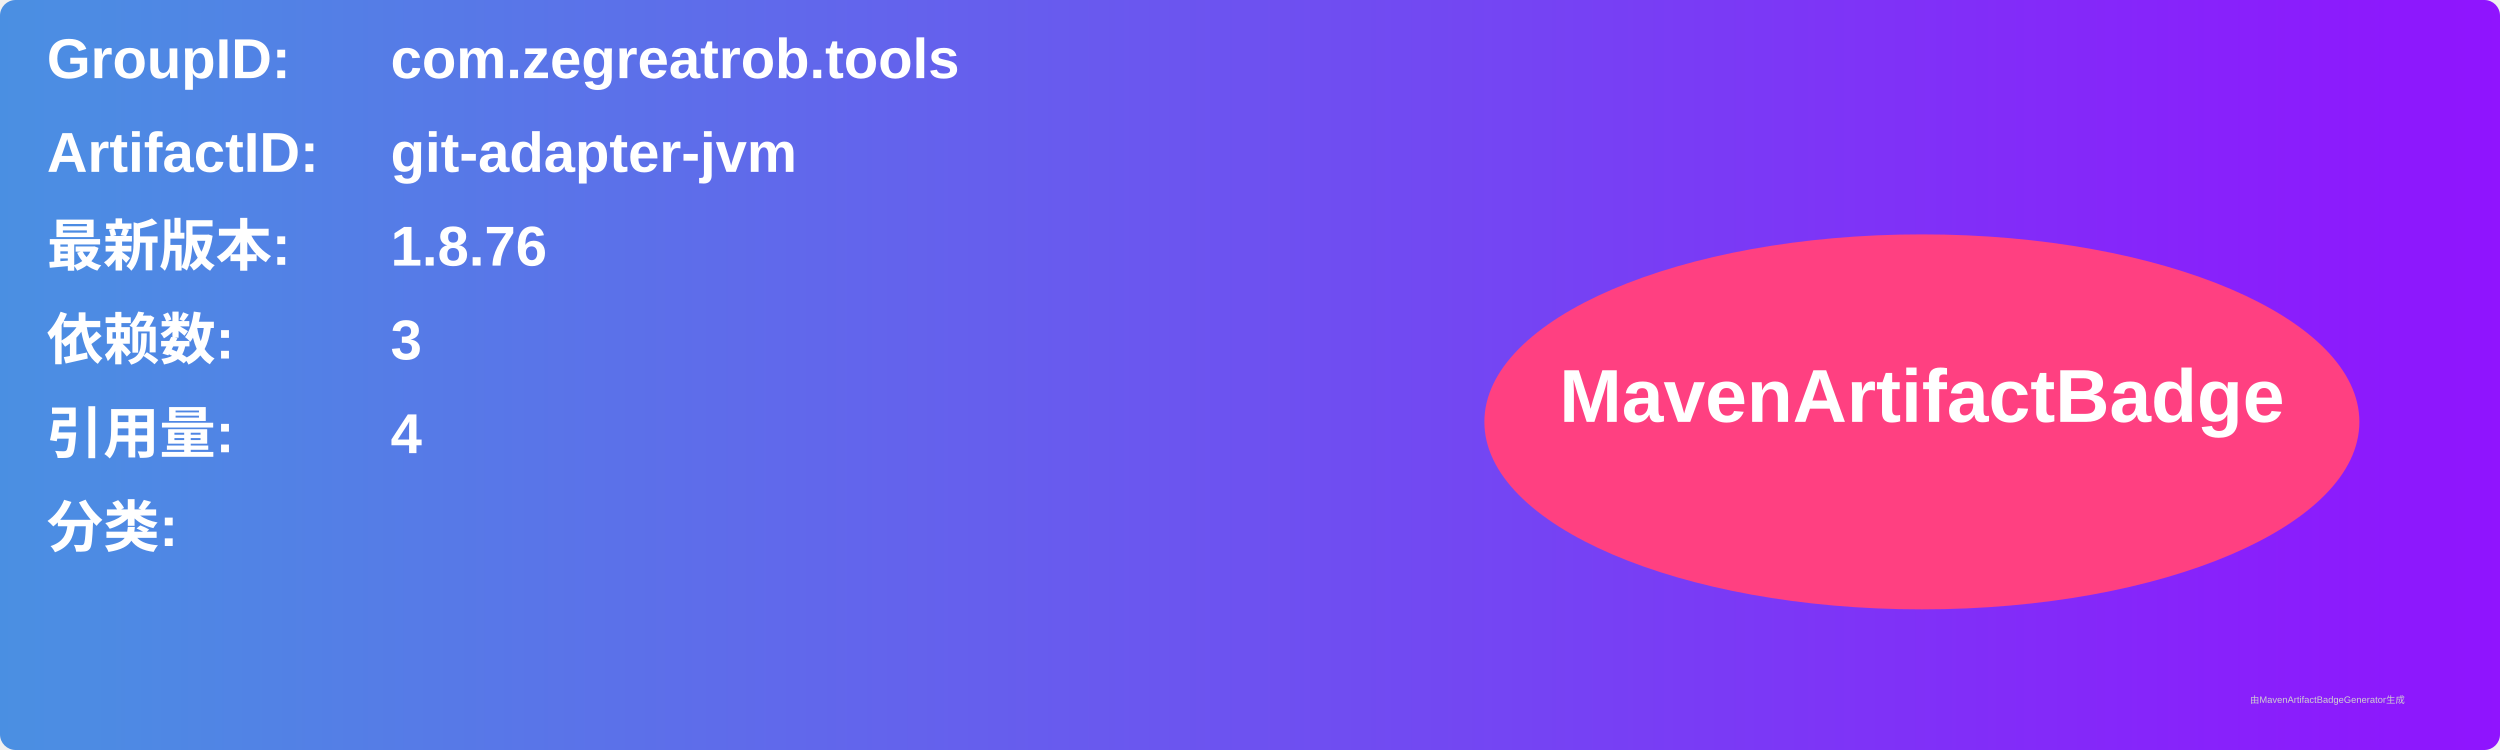
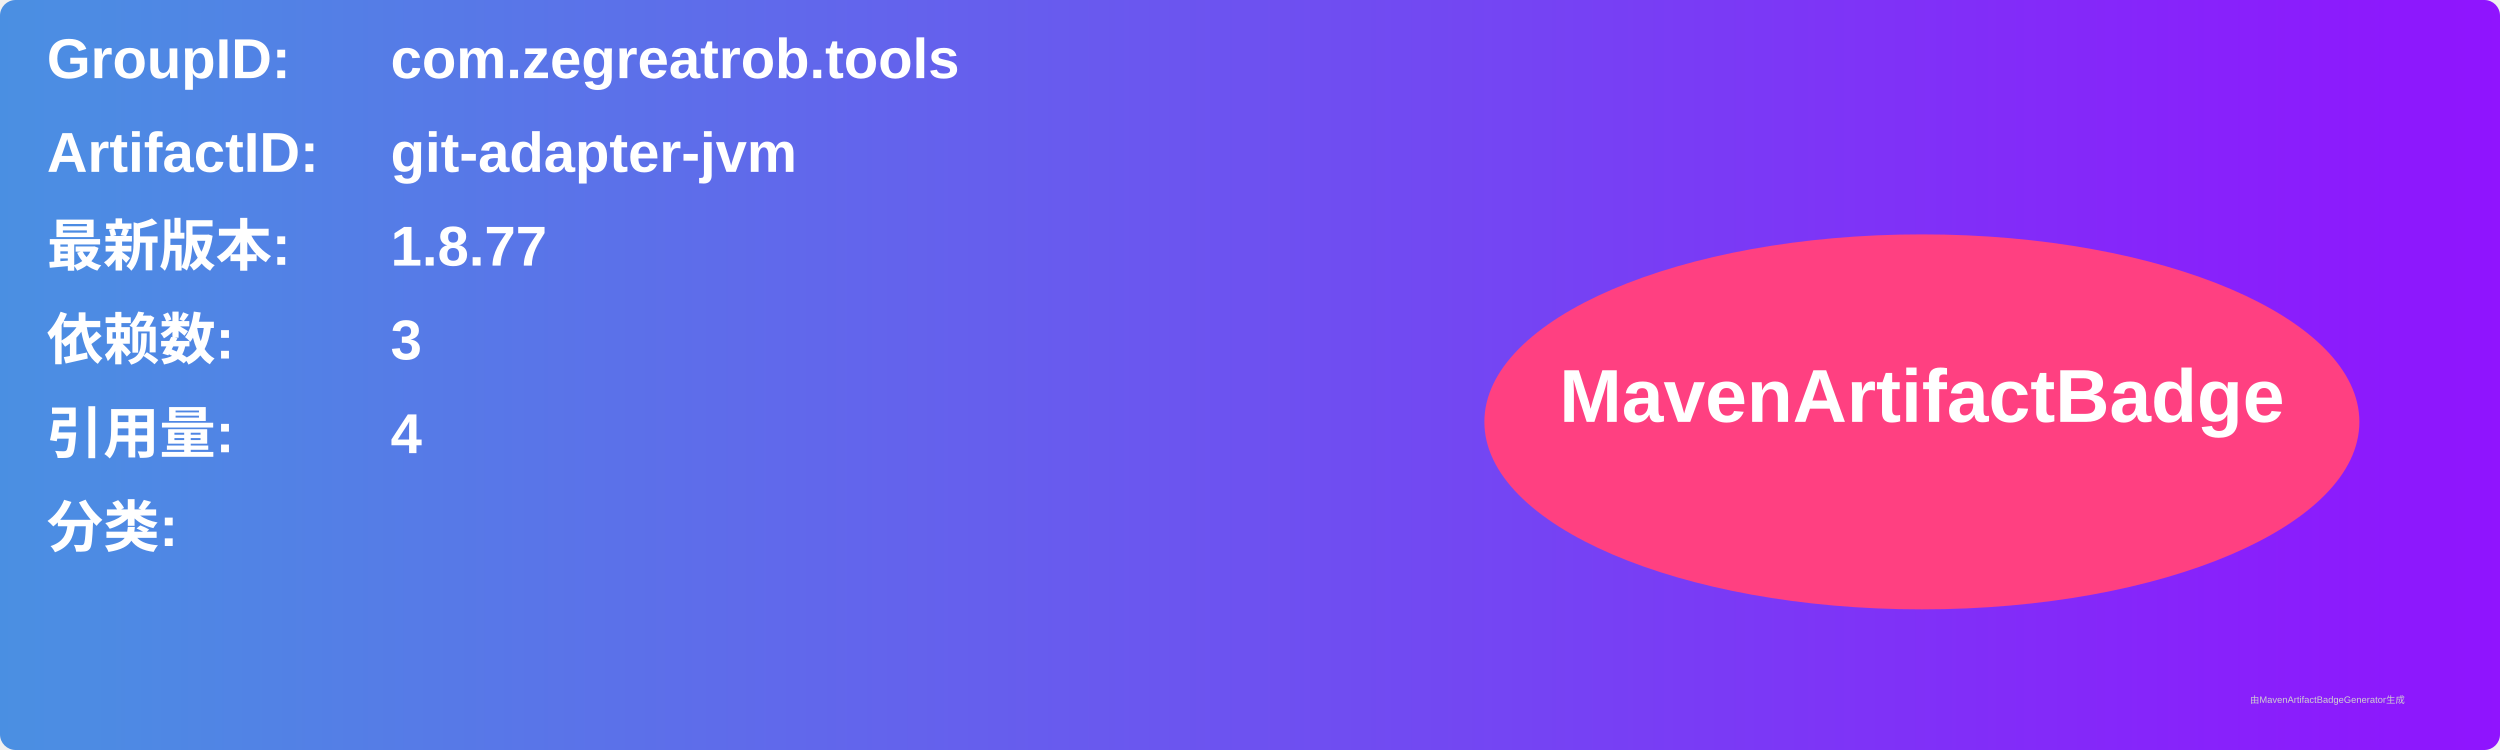
<svg xmlns="http://www.w3.org/2000/svg" width="800" height="240" viewBox="0 0 800 240">
  <linearGradient id="grad" x1="0%" y1="0%" x2="100%" y2="0%">
    <stop offset="0%" stop-color="#4a90e2" />
    <stop offset="100%" stop-color="#9013fe" />
  </linearGradient>
  <rect width="100%" height="100%" rx="5" ry="5" fill="url(#grad)" />
  <g transform="translate(15, 15)">
    <text x="0" y="10" font-family="Arial" font-size="18" fill="white" font-weight="bold" width="260">GroupID:</text>
    <text x="110" y="10" font-family="Arial" font-size="18" fill="white" font-weight="bold" width="460">com.zegreatrob.tools</text>
    <text x="0" y="40" font-family="Arial" font-size="18" fill="white" font-weight="bold" width="260">ArtifactID:</text>
    <text x="110" y="40" font-family="Arial" font-size="18" fill="white" font-weight="bold" width="460">git-adapter-jvm</text>
    <text x="0" y="70" font-family="Arial" font-size="18" fill="white" font-weight="bold">最新版本:</text>
    <text x="110" y="70" font-family="Arial" font-size="18" fill="white" font-weight="bold">
-       <tspan font-weight="bold">1.8.76</tspan>
+       <tspan font-weight="bold">1.8.77</tspan>
    </text>
    <text x="0" y="100" font-family="Arial" font-size="18" fill="white" font-weight="bold">依赖数: </text>
    <text x="110" y="100" font-family="Arial" font-size="18" fill="white">
      <tspan font-weight="bold">3</tspan>
    </text>
    <text x="0" y="130" font-family="Arial" font-size="18" fill="white" font-weight="bold">引用量: </text>
    <text x="110" y="130" font-family="Arial" font-size="18" fill="white">
      <tspan font-weight="bold">4</tspan>
    </text>
    <text x="0" y="160" font-family="Arial" font-size="18" fill="white" font-weight="bold">分类:</text>
    <text x="10" y="190" font-family="Arial" font-size="10" fill="white">
      <tspan font-weight="bold" />
    </text>
    <ellipse cx="600" cy="120" rx="140" ry="60" fill="#ff4081" />
    <text x="600" y="120" text-anchor="middle" font-family="Arial" font-size="24" fill="white" font-weight="bold">MavenArtifactBadge</text>
  </g>
  <text x="720" y="225" font-family="Arial" font-size="3" fill="#d0d0d0">由MavenArtifactBadgeGenerator生成</text>
</svg>
